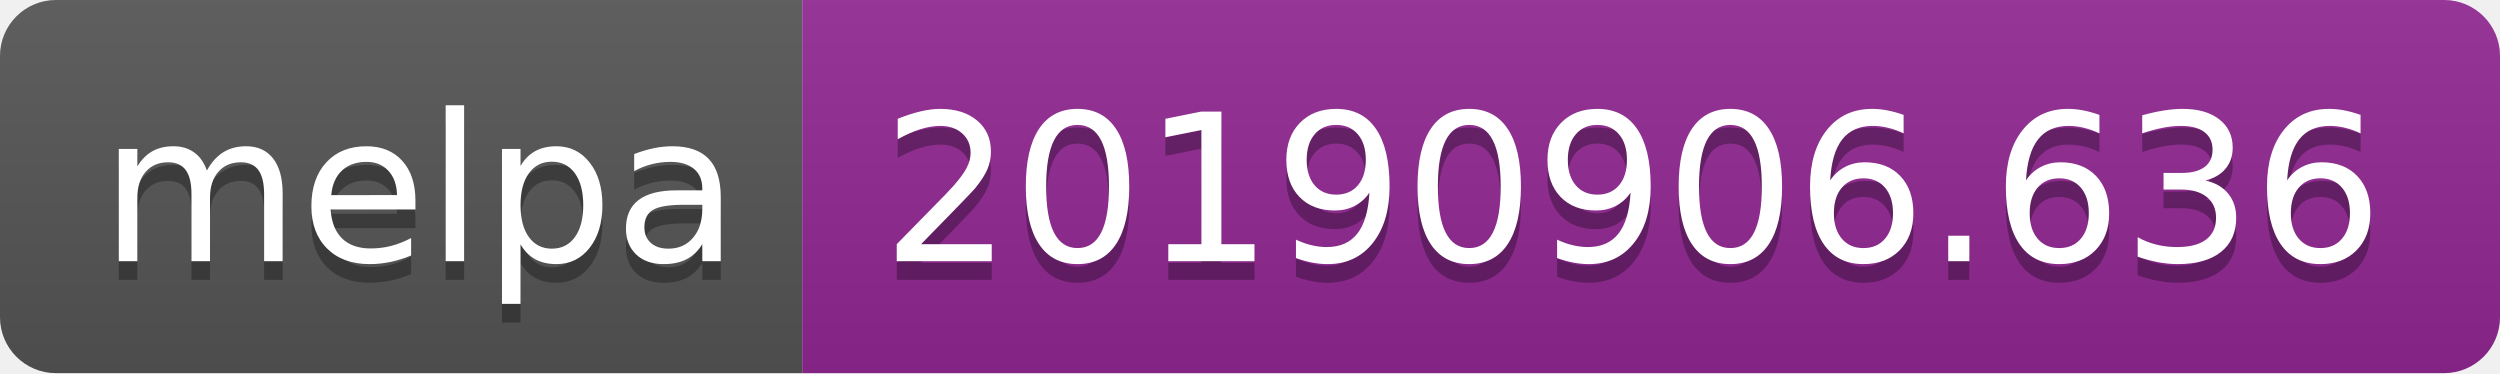
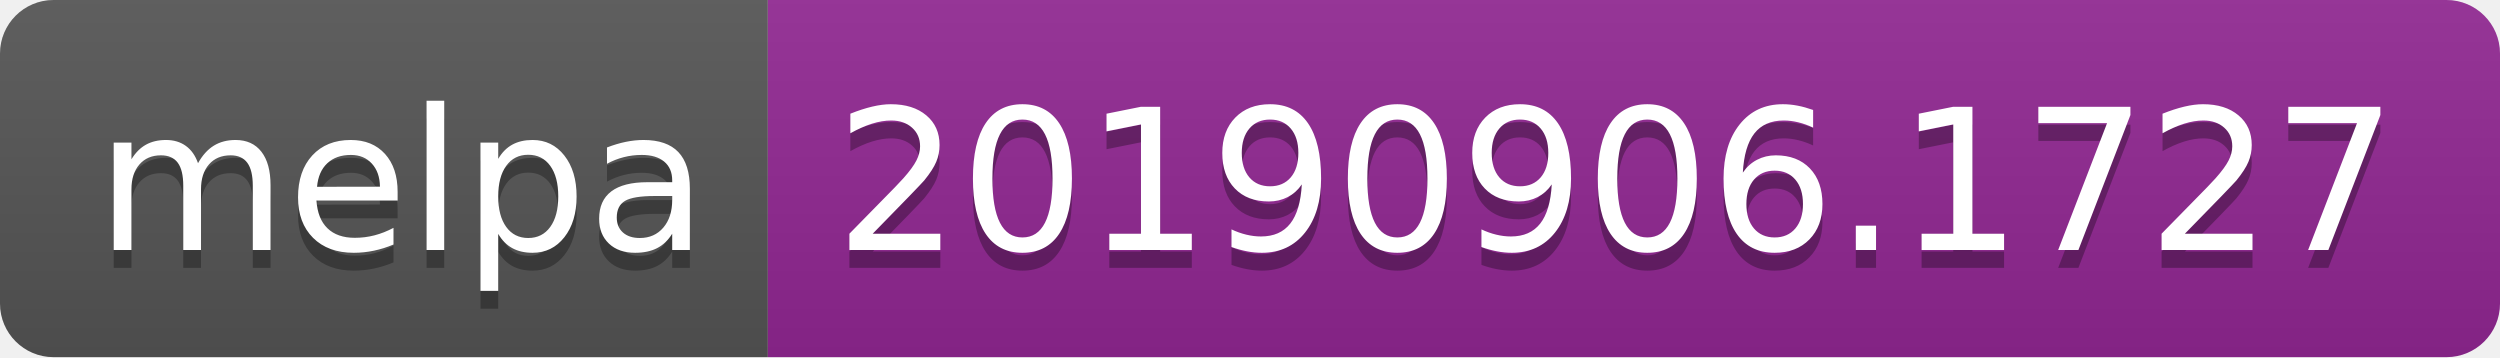
- <svg xmlns="http://www.w3.org/2000/svg" width="134" height="20">
+ <svg xmlns="http://www.w3.org/2000/svg" width="140" height="20">
  <linearGradient id="b" x2="0" y2="100%">
    <stop offset="0" stop-color="#bbb" stop-opacity=".1" />
    <stop offset="1" stop-opacity=".1" />
  </linearGradient>
  <clipPath id="a">
-     <rect width="134" height="20" rx="3" fill="#fff" />
+     <rect width="140" height="20" rx="3" fill="#fff" />
  </clipPath>
  <g clip-path="url(#a)">
    <path fill="#555" d="M0 0h43v20H0z" />
-     <path fill="#922793" d="M43 0h91v20H43z" />
-     <path fill="url(#b)" d="M0 0h134v20H0z" />
+     <path fill="#922793" d="M43 0h97v20H43z" />
+     <path fill="url(#b)" d="M0 0h140v20H0z" />
  </g>
  <g fill="#fff" text-anchor="middle" font-family="DejaVu Sans,Verdana,Geneva,sans-serif" font-size="110">
    <text x="225" y="150" fill="#010101" fill-opacity=".3" transform="scale(.1)" textLength="330">melpa</text>
    <text x="225" y="140" transform="scale(.1)" textLength="330">melpa</text>
-     <text x="875" y="150" fill="#010101" fill-opacity=".3" transform="scale(.1)" textLength="810">20190906.636</text>
-     <text x="875" y="140" transform="scale(.1)" textLength="810">20190906.636</text>
+     <text x="905" y="150" fill="#010101" fill-opacity=".3" transform="scale(.1)" textLength="870">20190906.1727</text>
+     <text x="905" y="140" transform="scale(.1)" textLength="870">20190906.1727</text>
  </g>
</svg>
